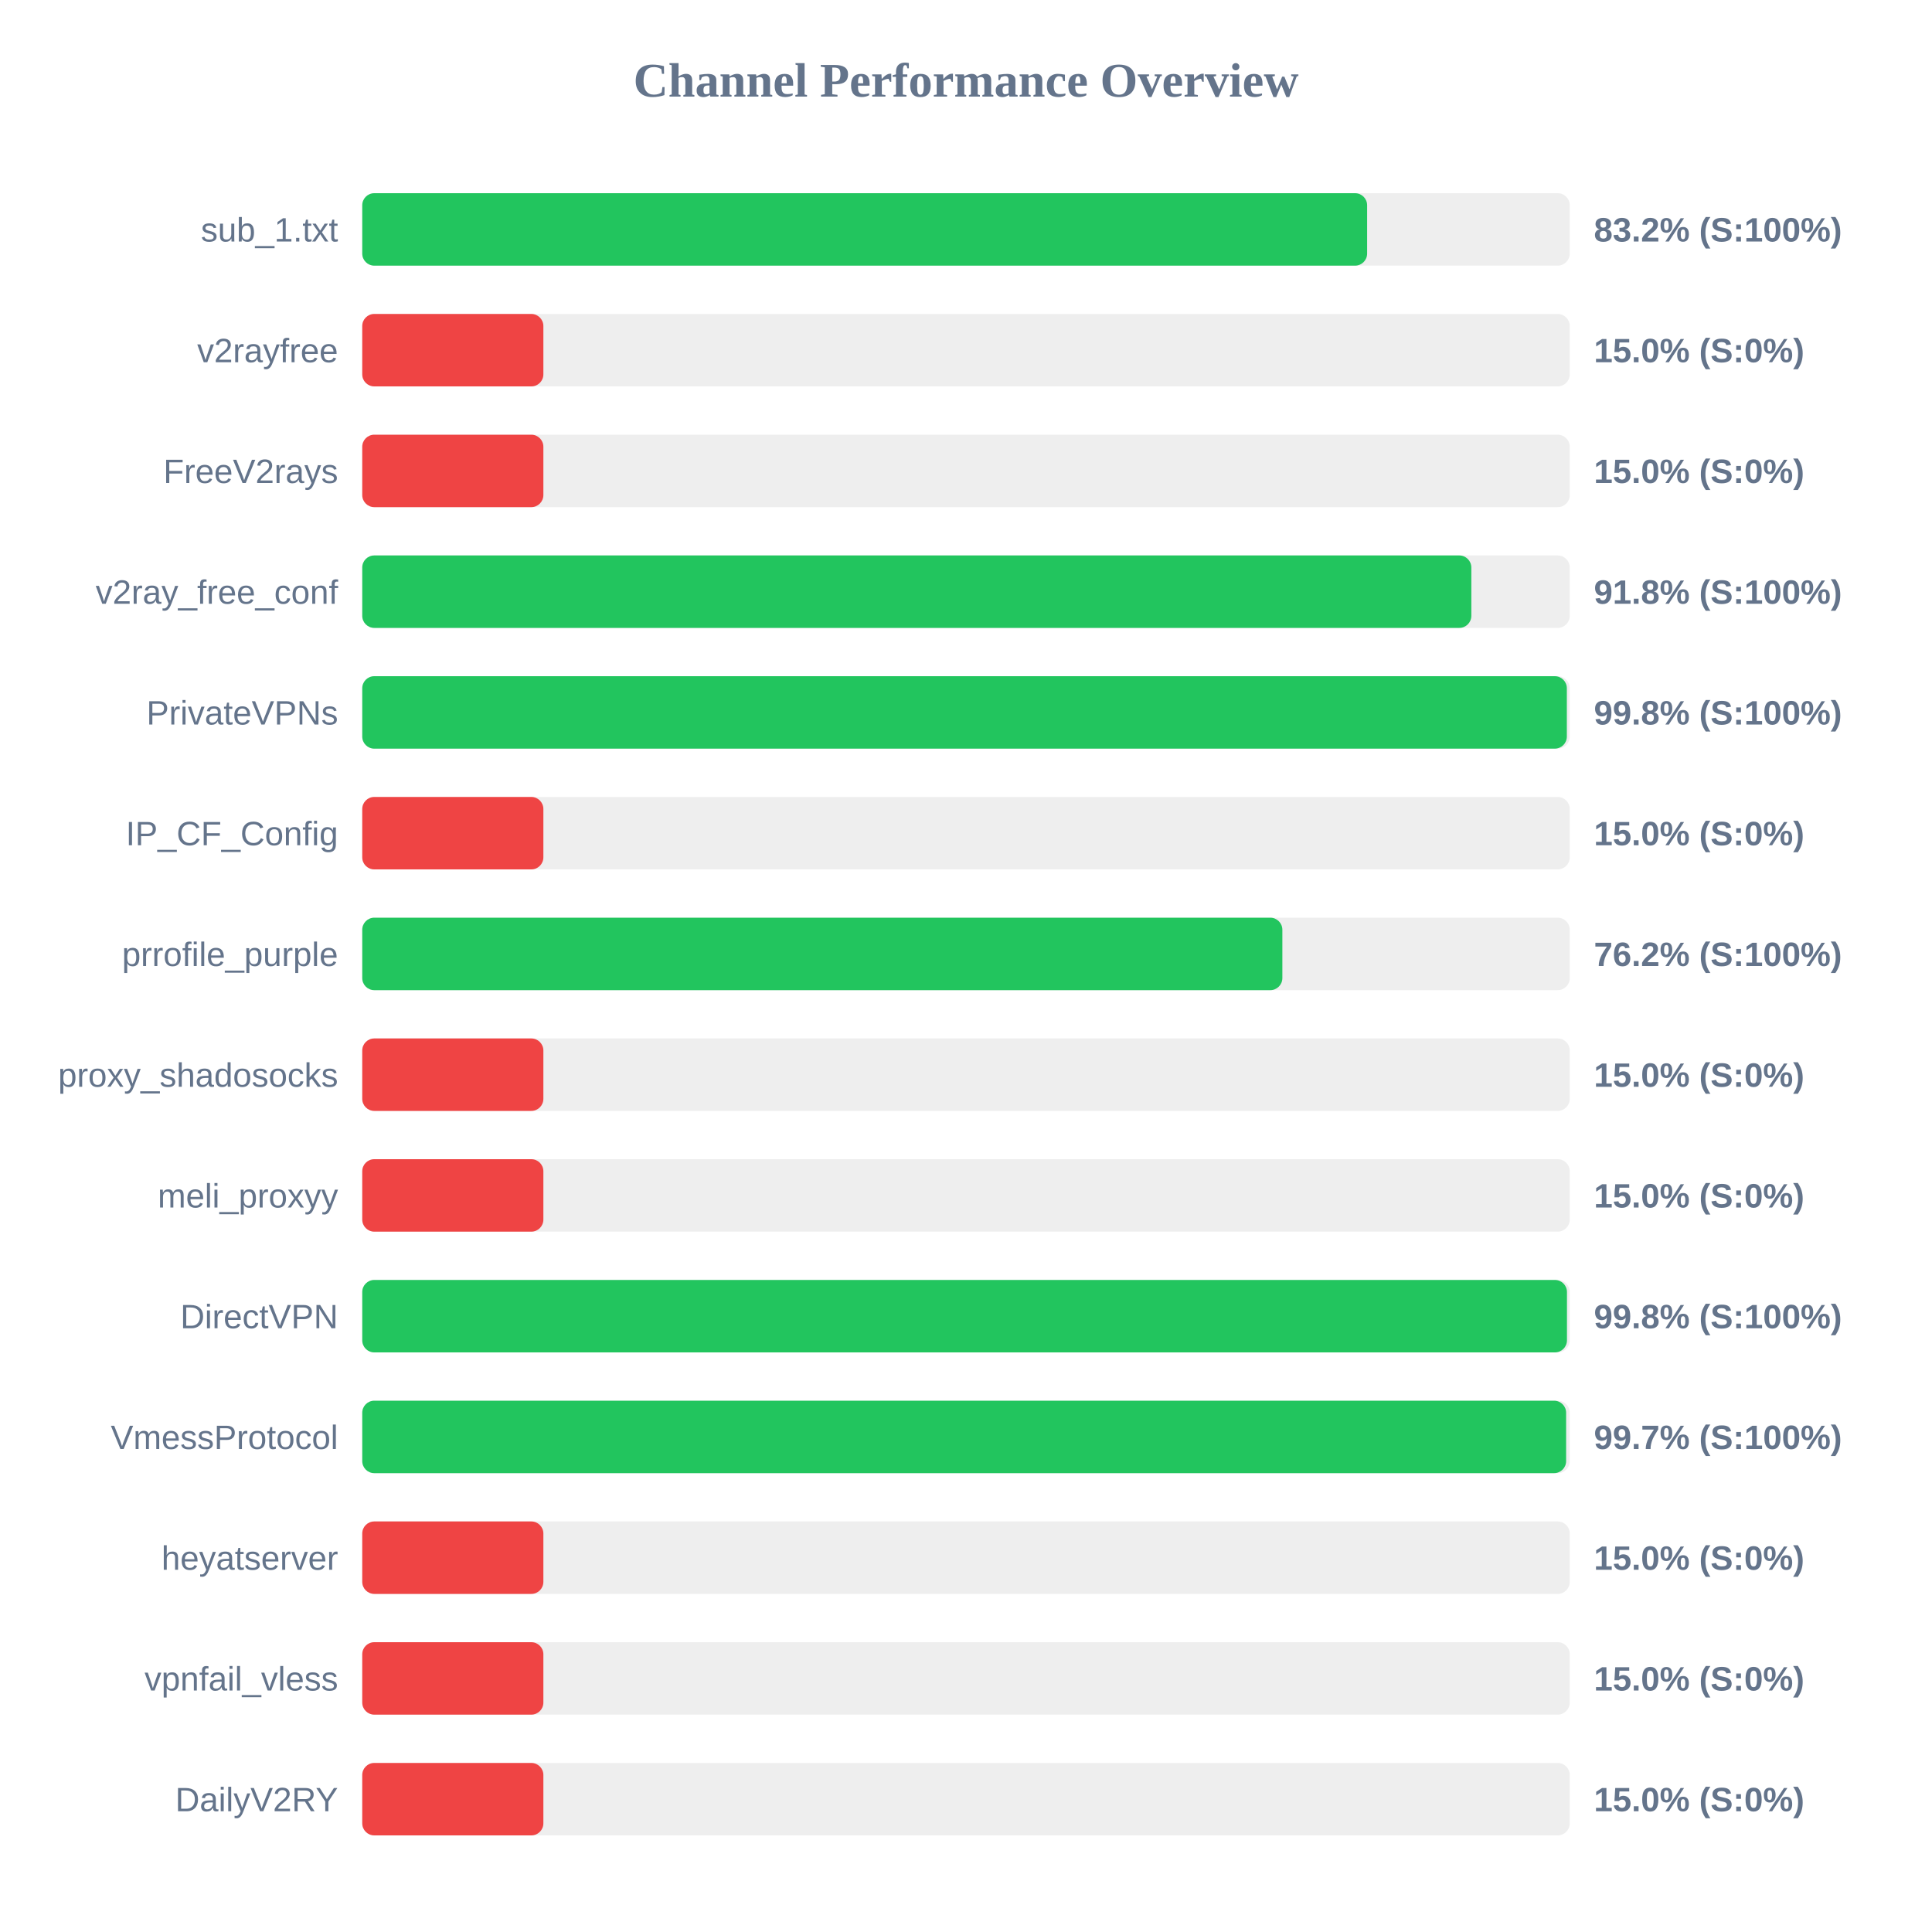
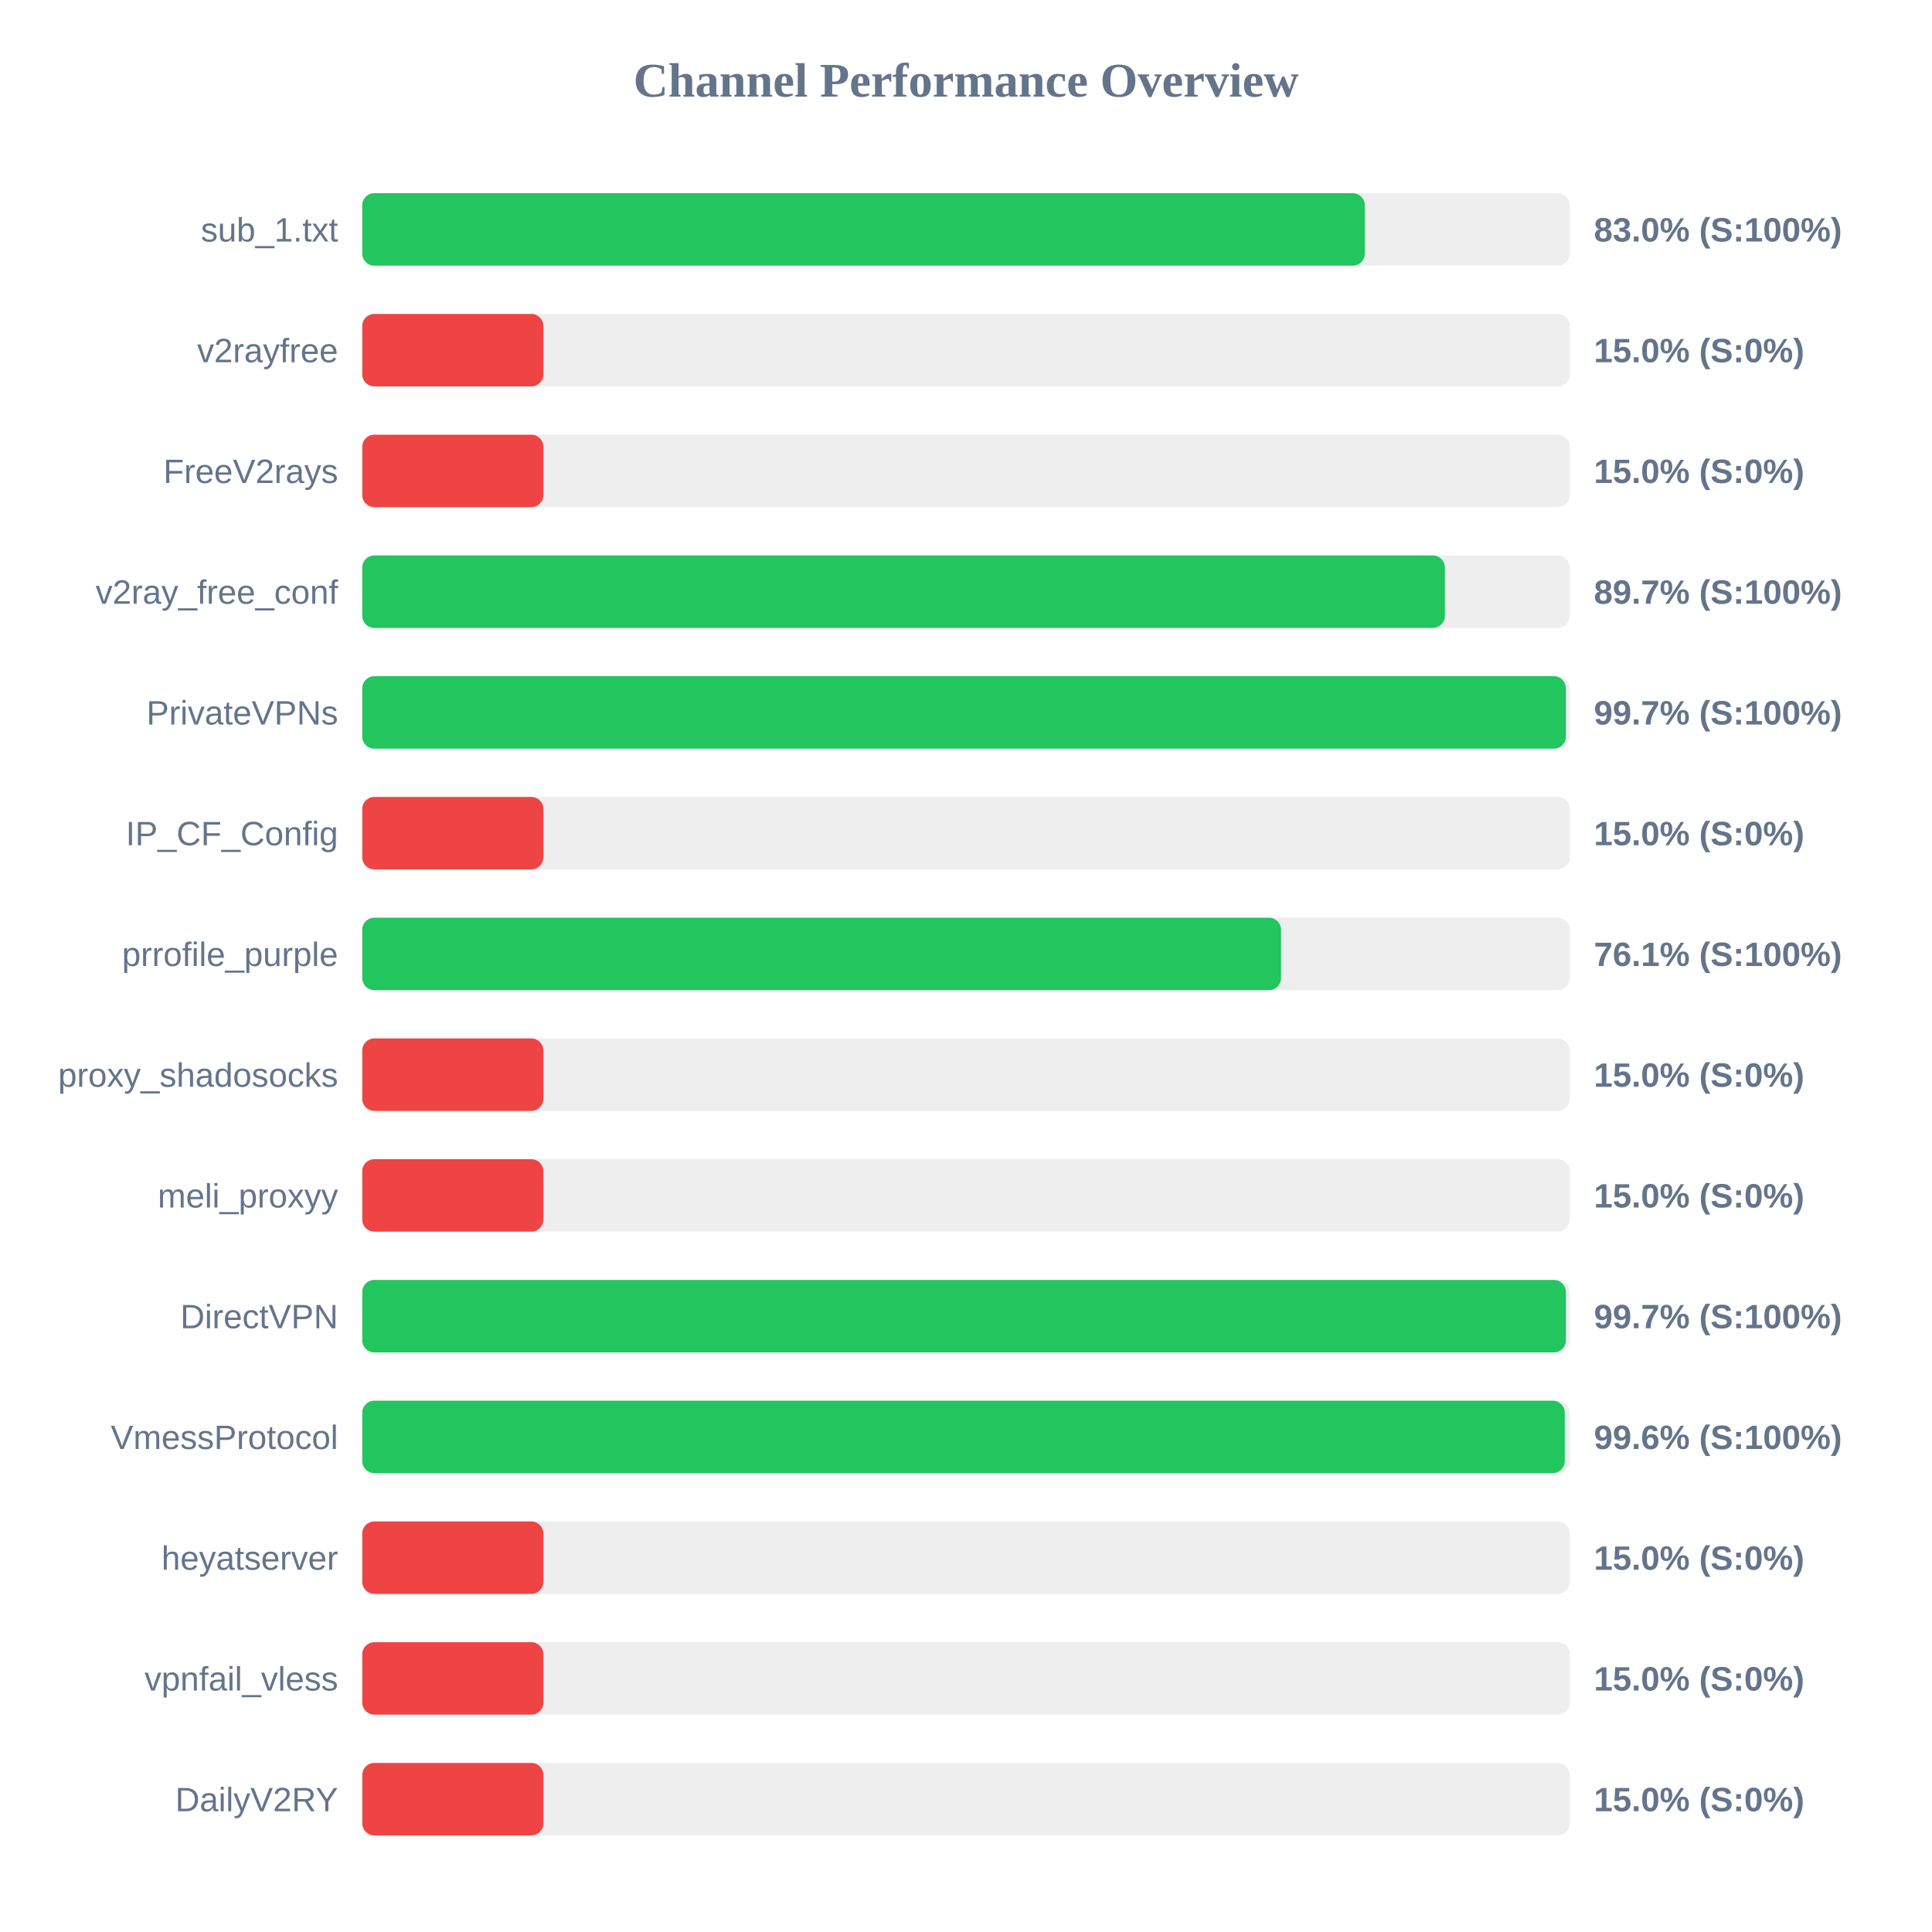
<svg xmlns="http://www.w3.org/2000/svg" width="800" height="800" version="1.1">
  <style>
        .row { font: 14px Arial; fill: #64748b; }
        .score { font: bold 14px Arial; fill: #64748b; }
    </style>
  <text x="400" y="40" text-anchor="middle" font-size="20px" font-weight="bold" fill="#64748b">Channel Performance Overview</text>
  <rect x="150" y="80" width="500" height="30" fill="#eee" rx="5" />
-   <rect x="150" y="80" width="416.1" height="30" fill="#22c55e" rx="5" />
+   <rect x="150" y="80" width="415.15" height="30" fill="#22c55e" rx="5" />
  <text x="140" y="100" text-anchor="end" class="row">sub_1.txt</text>
-   <text x="660" y="100" text-anchor="start" class="score">83.2% (S:100%)</text>
+   <text x="660" y="100" text-anchor="start" class="score">83.0% (S:100%)</text>
  <rect x="150" y="130" width="500" height="30" fill="#eee" rx="5" />
  <rect x="150" y="130" width="75.0" height="30" fill="#ef4444" rx="5" />
  <text x="140" y="150" text-anchor="end" class="row">v2rayfree</text>
  <text x="660" y="150" text-anchor="start" class="score">15.0% (S:0%)</text>
  <rect x="150" y="180" width="500" height="30" fill="#eee" rx="5" />
  <rect x="150" y="180" width="75.0" height="30" fill="#ef4444" rx="5" />
  <text x="140" y="200" text-anchor="end" class="row">FreeV2rays</text>
  <text x="660" y="200" text-anchor="start" class="score">15.0% (S:0%)</text>
  <rect x="150" y="230" width="500" height="30" fill="#eee" rx="5" />
-   <rect x="150" y="230" width="459.25" height="30" fill="#22c55e" rx="5" />
+   <rect x="150" y="230" width="448.3" height="30" fill="#22c55e" rx="5" />
  <text x="140" y="250" text-anchor="end" class="row">v2ray_free_conf</text>
-   <text x="660" y="250" text-anchor="start" class="score">91.8% (S:100%)</text>
+   <text x="660" y="250" text-anchor="start" class="score">89.7% (S:100%)</text>
  <rect x="150" y="280" width="500" height="30" fill="#eee" rx="5" />
-   <rect x="150" y="280" width="498.8" height="30" fill="#22c55e" rx="5" />
+   <rect x="150" y="280" width="498.4" height="30" fill="#22c55e" rx="5" />
  <text x="140" y="300" text-anchor="end" class="row">PrivateVPNs</text>
-   <text x="660" y="300" text-anchor="start" class="score">99.8% (S:100%)</text>
+   <text x="660" y="300" text-anchor="start" class="score">99.7% (S:100%)</text>
  <rect x="150" y="330" width="500" height="30" fill="#eee" rx="5" />
  <rect x="150" y="330" width="75.0" height="30" fill="#ef4444" rx="5" />
  <text x="140" y="350" text-anchor="end" class="row">IP_CF_Config</text>
  <text x="660" y="350" text-anchor="start" class="score">15.0% (S:0%)</text>
  <rect x="150" y="380" width="500" height="30" fill="#eee" rx="5" />
-   <rect x="150" y="380" width="381.0" height="30" fill="#22c55e" rx="5" />
+   <rect x="150" y="380" width="380.45" height="30" fill="#22c55e" rx="5" />
  <text x="140" y="400" text-anchor="end" class="row">prrofile_purple</text>
-   <text x="660" y="400" text-anchor="start" class="score">76.2% (S:100%)</text>
+   <text x="660" y="400" text-anchor="start" class="score">76.1% (S:100%)</text>
  <rect x="150" y="430" width="500" height="30" fill="#eee" rx="5" />
  <rect x="150" y="430" width="75.0" height="30" fill="#ef4444" rx="5" />
  <text x="140" y="450" text-anchor="end" class="row">proxy_shadosocks</text>
  <text x="660" y="450" text-anchor="start" class="score">15.0% (S:0%)</text>
  <rect x="150" y="480" width="500" height="30" fill="#eee" rx="5" />
  <rect x="150" y="480" width="75.0" height="30" fill="#ef4444" rx="5" />
  <text x="140" y="500" text-anchor="end" class="row">meli_proxyy</text>
  <text x="660" y="500" text-anchor="start" class="score">15.0% (S:0%)</text>
  <rect x="150" y="530" width="500" height="30" fill="#eee" rx="5" />
-   <rect x="150" y="530" width="498.85" height="30" fill="#22c55e" rx="5" />
+   <rect x="150" y="530" width="498.4" height="30" fill="#22c55e" rx="5" />
  <text x="140" y="550" text-anchor="end" class="row">DirectVPN</text>
-   <text x="660" y="550" text-anchor="start" class="score">99.8% (S:100%)</text>
+   <text x="660" y="550" text-anchor="start" class="score">99.7% (S:100%)</text>
  <rect x="150" y="580" width="500" height="30" fill="#eee" rx="5" />
-   <rect x="150" y="580" width="498.5" height="30" fill="#22c55e" rx="5" />
+   <rect x="150" y="580" width="497.95" height="30" fill="#22c55e" rx="5" />
  <text x="140" y="600" text-anchor="end" class="row">VmessProtocol</text>
-   <text x="660" y="600" text-anchor="start" class="score">99.7% (S:100%)</text>
+   <text x="660" y="600" text-anchor="start" class="score">99.6% (S:100%)</text>
  <rect x="150" y="630" width="500" height="30" fill="#eee" rx="5" />
  <rect x="150" y="630" width="75.0" height="30" fill="#ef4444" rx="5" />
  <text x="140" y="650" text-anchor="end" class="row">heyatserver</text>
  <text x="660" y="650" text-anchor="start" class="score">15.0% (S:0%)</text>
  <rect x="150" y="680" width="500" height="30" fill="#eee" rx="5" />
  <rect x="150" y="680" width="75.0" height="30" fill="#ef4444" rx="5" />
  <text x="140" y="700" text-anchor="end" class="row">vpnfail_vless</text>
  <text x="660" y="700" text-anchor="start" class="score">15.0% (S:0%)</text>
  <rect x="150" y="730" width="500" height="30" fill="#eee" rx="5" />
  <rect x="150" y="730" width="75.0" height="30" fill="#ef4444" rx="5" />
  <text x="140" y="750" text-anchor="end" class="row">DailyV2RY</text>
  <text x="660" y="750" text-anchor="start" class="score">15.0% (S:0%)</text>
</svg>
